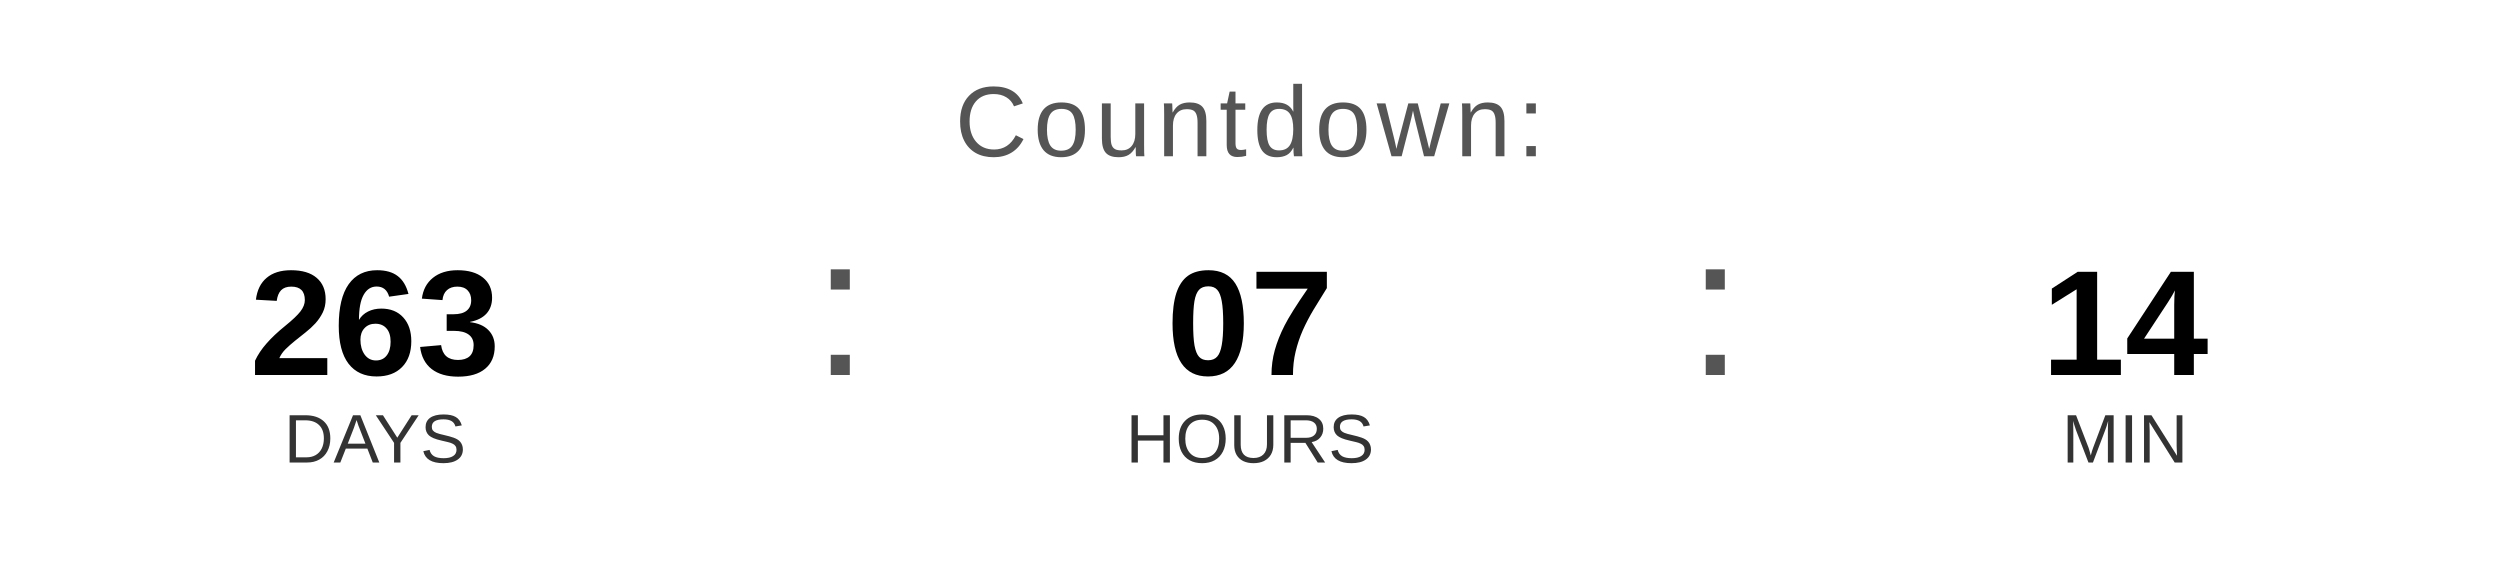
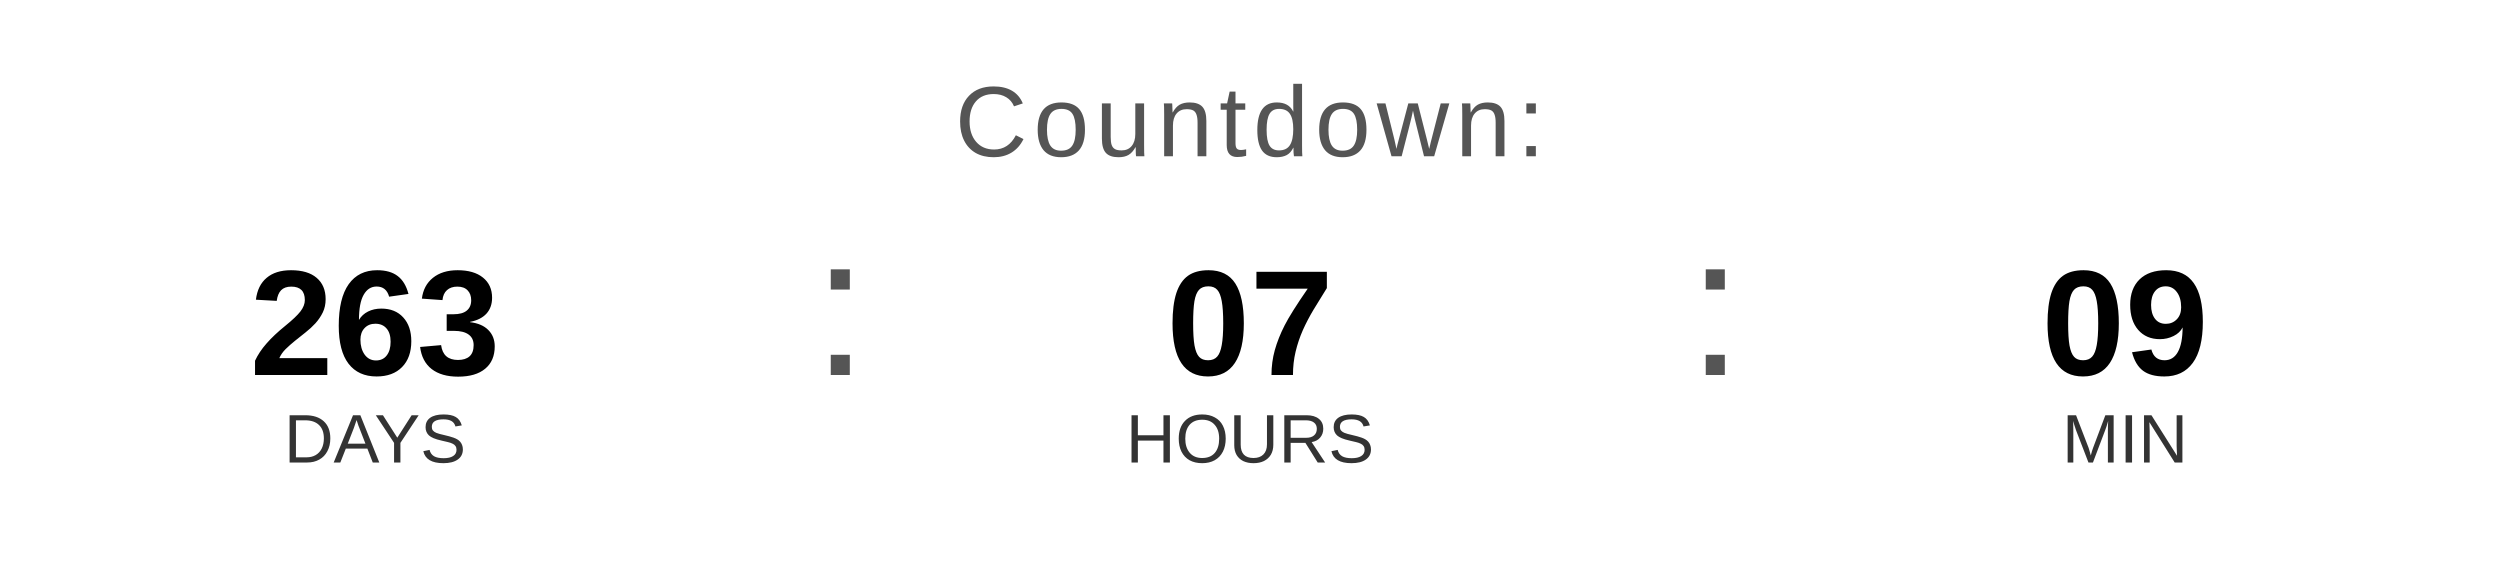
<svg xmlns="http://www.w3.org/2000/svg" width="400" height="90" viewBox="0 0 400 90">
  <text x="200" y="25" font-family="Arial, Helvetica, sans-serif" font-size="16" fill="#555555" text-anchor="middle" letter-spacing="1">
    Countdown:
  </text>
  <text x="60" y="60" font-family="Arial, Helvetica, sans-serif" font-size="24" font-weight="bold" fill="#000000" text-anchor="middle">263</text>
  <text x="60" y="74" font-family="Arial, Helvetica, sans-serif" font-size="11" fill="#333333" text-anchor="middle">DAYS</text>
  <text x="130" y="60" font-family="Arial, sans-serif" font-size="32" fill="#555555">:</text>
  <text x="200" y="60" font-family="Arial, Helvetica, sans-serif" font-size="24" font-weight="bold" fill="#000000" text-anchor="middle">07</text>
  <text x="200" y="74" font-family="Arial, Helvetica, sans-serif" font-size="11" fill="#333333" text-anchor="middle">HOURS</text>
  <text x="270" y="60" font-family="Arial, sans-serif" font-size="32" fill="#555555">:</text>
-   <text x="340" y="60" font-family="Arial, Helvetica, sans-serif" font-size="24" font-weight="bold" fill="#000000" text-anchor="middle">14</text>
+   <text x="340" y="60" font-family="Arial, Helvetica, sans-serif" font-size="24" font-weight="bold" fill="#000000" text-anchor="middle">09</text>
  <text x="340" y="74" font-family="Arial, Helvetica, sans-serif" font-size="11" fill="#333333" text-anchor="middle">MIN</text>
</svg>
